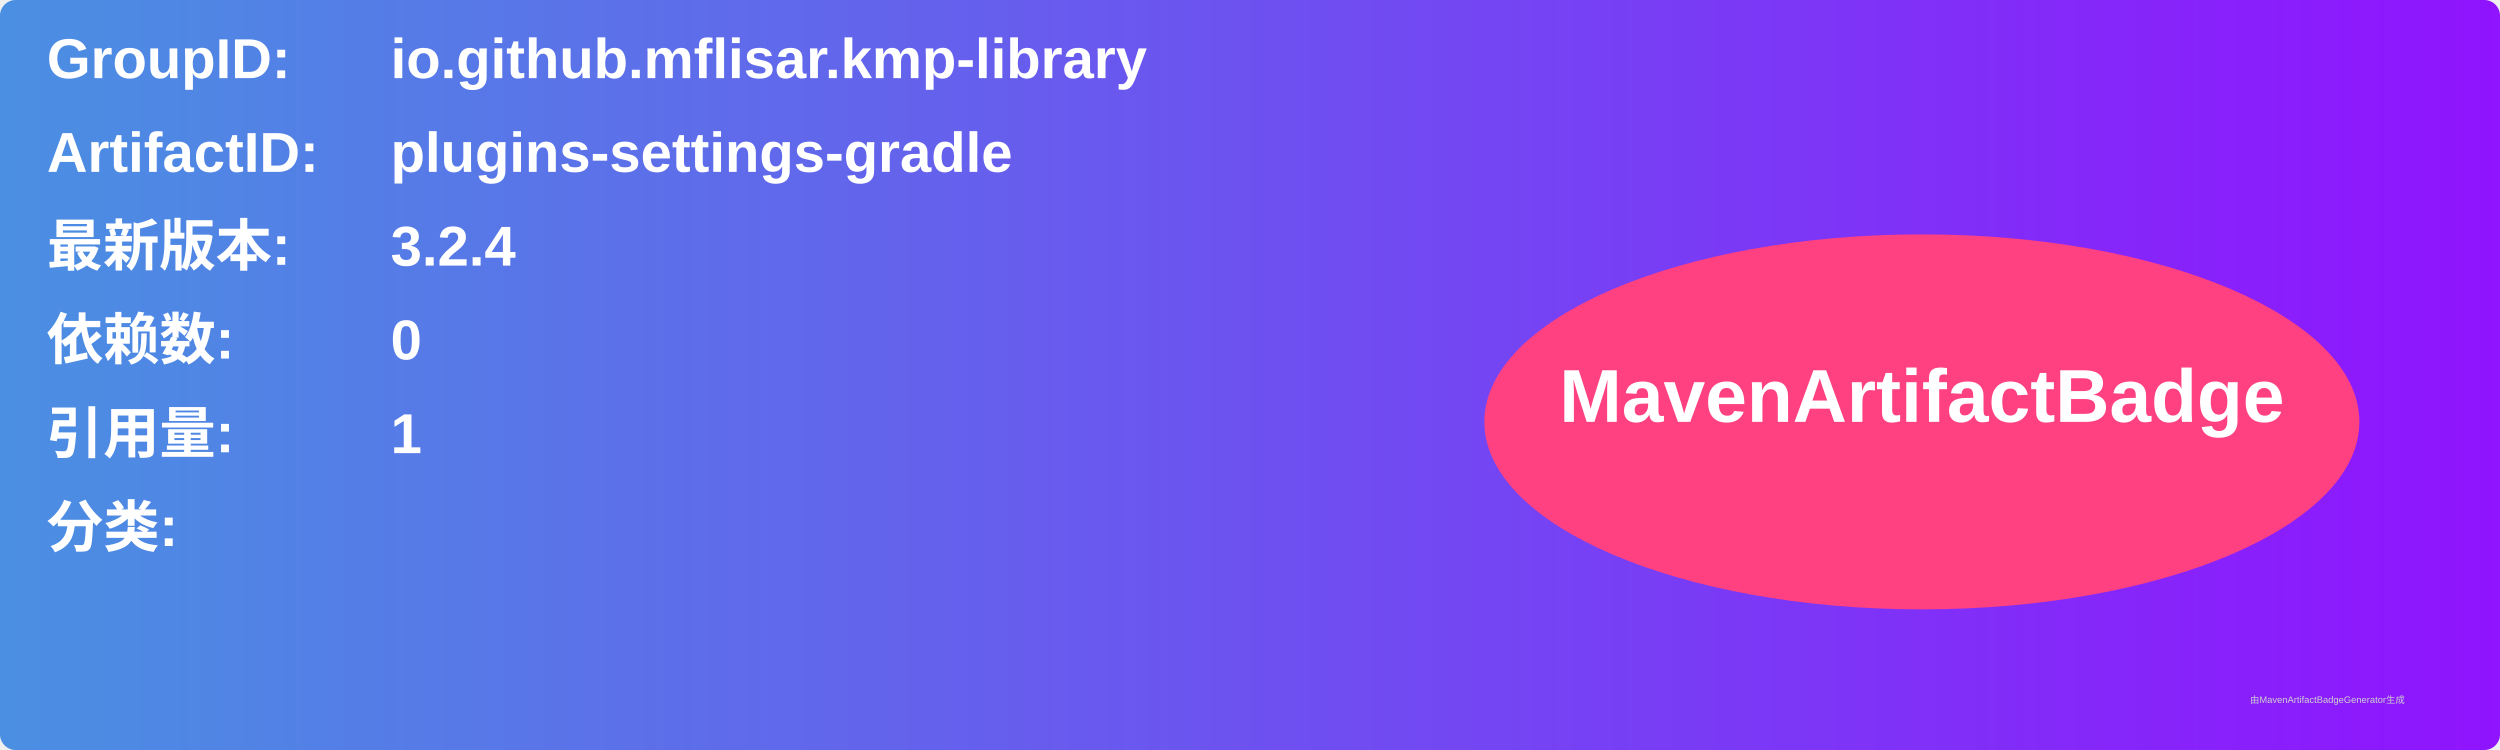
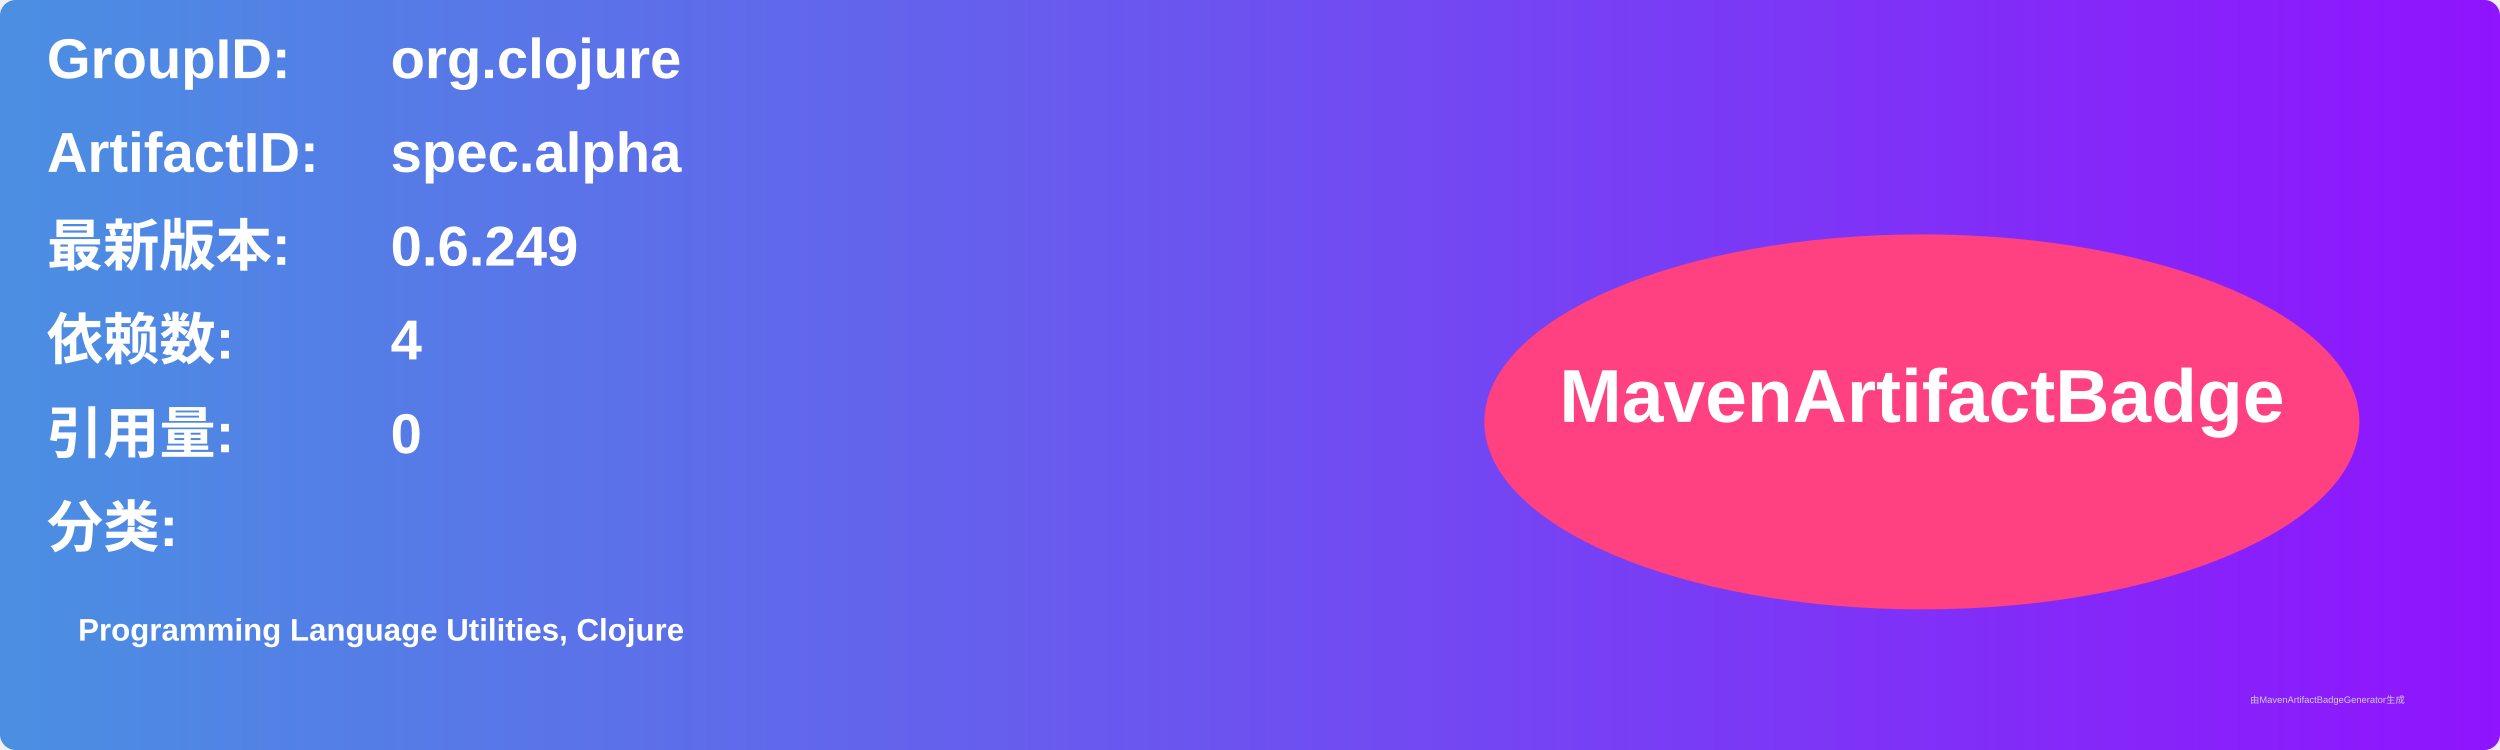
<svg xmlns="http://www.w3.org/2000/svg" width="800" height="240" viewBox="0 0 800 240">
  <linearGradient id="grad" x1="0%" y1="0%" x2="100%" y2="0%">
    <stop offset="0%" stop-color="#4a90e2" />
    <stop offset="100%" stop-color="#9013fe" />
  </linearGradient>
  <rect width="100%" height="100%" rx="5" ry="5" fill="url(#grad)" />
  <g transform="translate(15, 15)">
    <text x="0" y="10" font-family="Arial" font-size="18" fill="white" font-weight="bold" width="260">GroupID:</text>
-     <text x="110" y="10" font-family="Arial" font-size="18" fill="white" font-weight="bold" width="460">io.github.mflisar.kmp-library</text>
+     <text x="110" y="10" font-family="Arial" font-size="18" fill="white" font-weight="bold" width="460">org.clojure</text>
    <text x="0" y="40" font-family="Arial" font-size="18" fill="white" font-weight="bold" width="260">ArtifactID:</text>
-     <text x="110" y="40" font-family="Arial" font-size="18" fill="white" font-weight="bold" width="460">plugins-settings-gradle</text>
+     <text x="110" y="40" font-family="Arial" font-size="18" fill="white" font-weight="bold" width="460">spec.alpha</text>
    <text x="0" y="70" font-family="Arial" font-size="18" fill="white" font-weight="bold">最新版本:</text>
    <text x="110" y="70" font-family="Arial" font-size="18" fill="white" font-weight="bold">
-       <tspan font-weight="bold">3.2.4</tspan>
+       <tspan font-weight="bold">0.6.249</tspan>
    </text>
    <text x="0" y="100" font-family="Arial" font-size="18" fill="white" font-weight="bold">依赖数: </text>
    <text x="110" y="100" font-family="Arial" font-size="18" fill="white">
-       <tspan font-weight="bold">0</tspan>
+       <tspan font-weight="bold">4</tspan>
    </text>
    <text x="0" y="130" font-family="Arial" font-size="18" fill="white" font-weight="bold">引用量: </text>
    <text x="110" y="130" font-family="Arial" font-size="18" fill="white">
-       <tspan font-weight="bold">1</tspan>
+       <tspan font-weight="bold">0</tspan>
    </text>
    <text x="0" y="160" font-family="Arial" font-size="18" fill="white" font-weight="bold">分类:</text>
    <text x="10" y="190" font-family="Arial" font-size="10" fill="white">
-       <tspan font-weight="bold" />
+       <tspan font-weight="bold">Programming Language Utilities, Clojure</tspan>
    </text>
    <ellipse cx="600" cy="120" rx="140" ry="60" fill="#ff4081" />
    <text x="600" y="120" text-anchor="middle" font-family="Arial" font-size="24" fill="white" font-weight="bold">MavenArtifactBadge</text>
  </g>
  <text x="720" y="225" font-family="Arial" font-size="3" fill="#d0d0d0">由MavenArtifactBadgeGenerator生成</text>
</svg>
